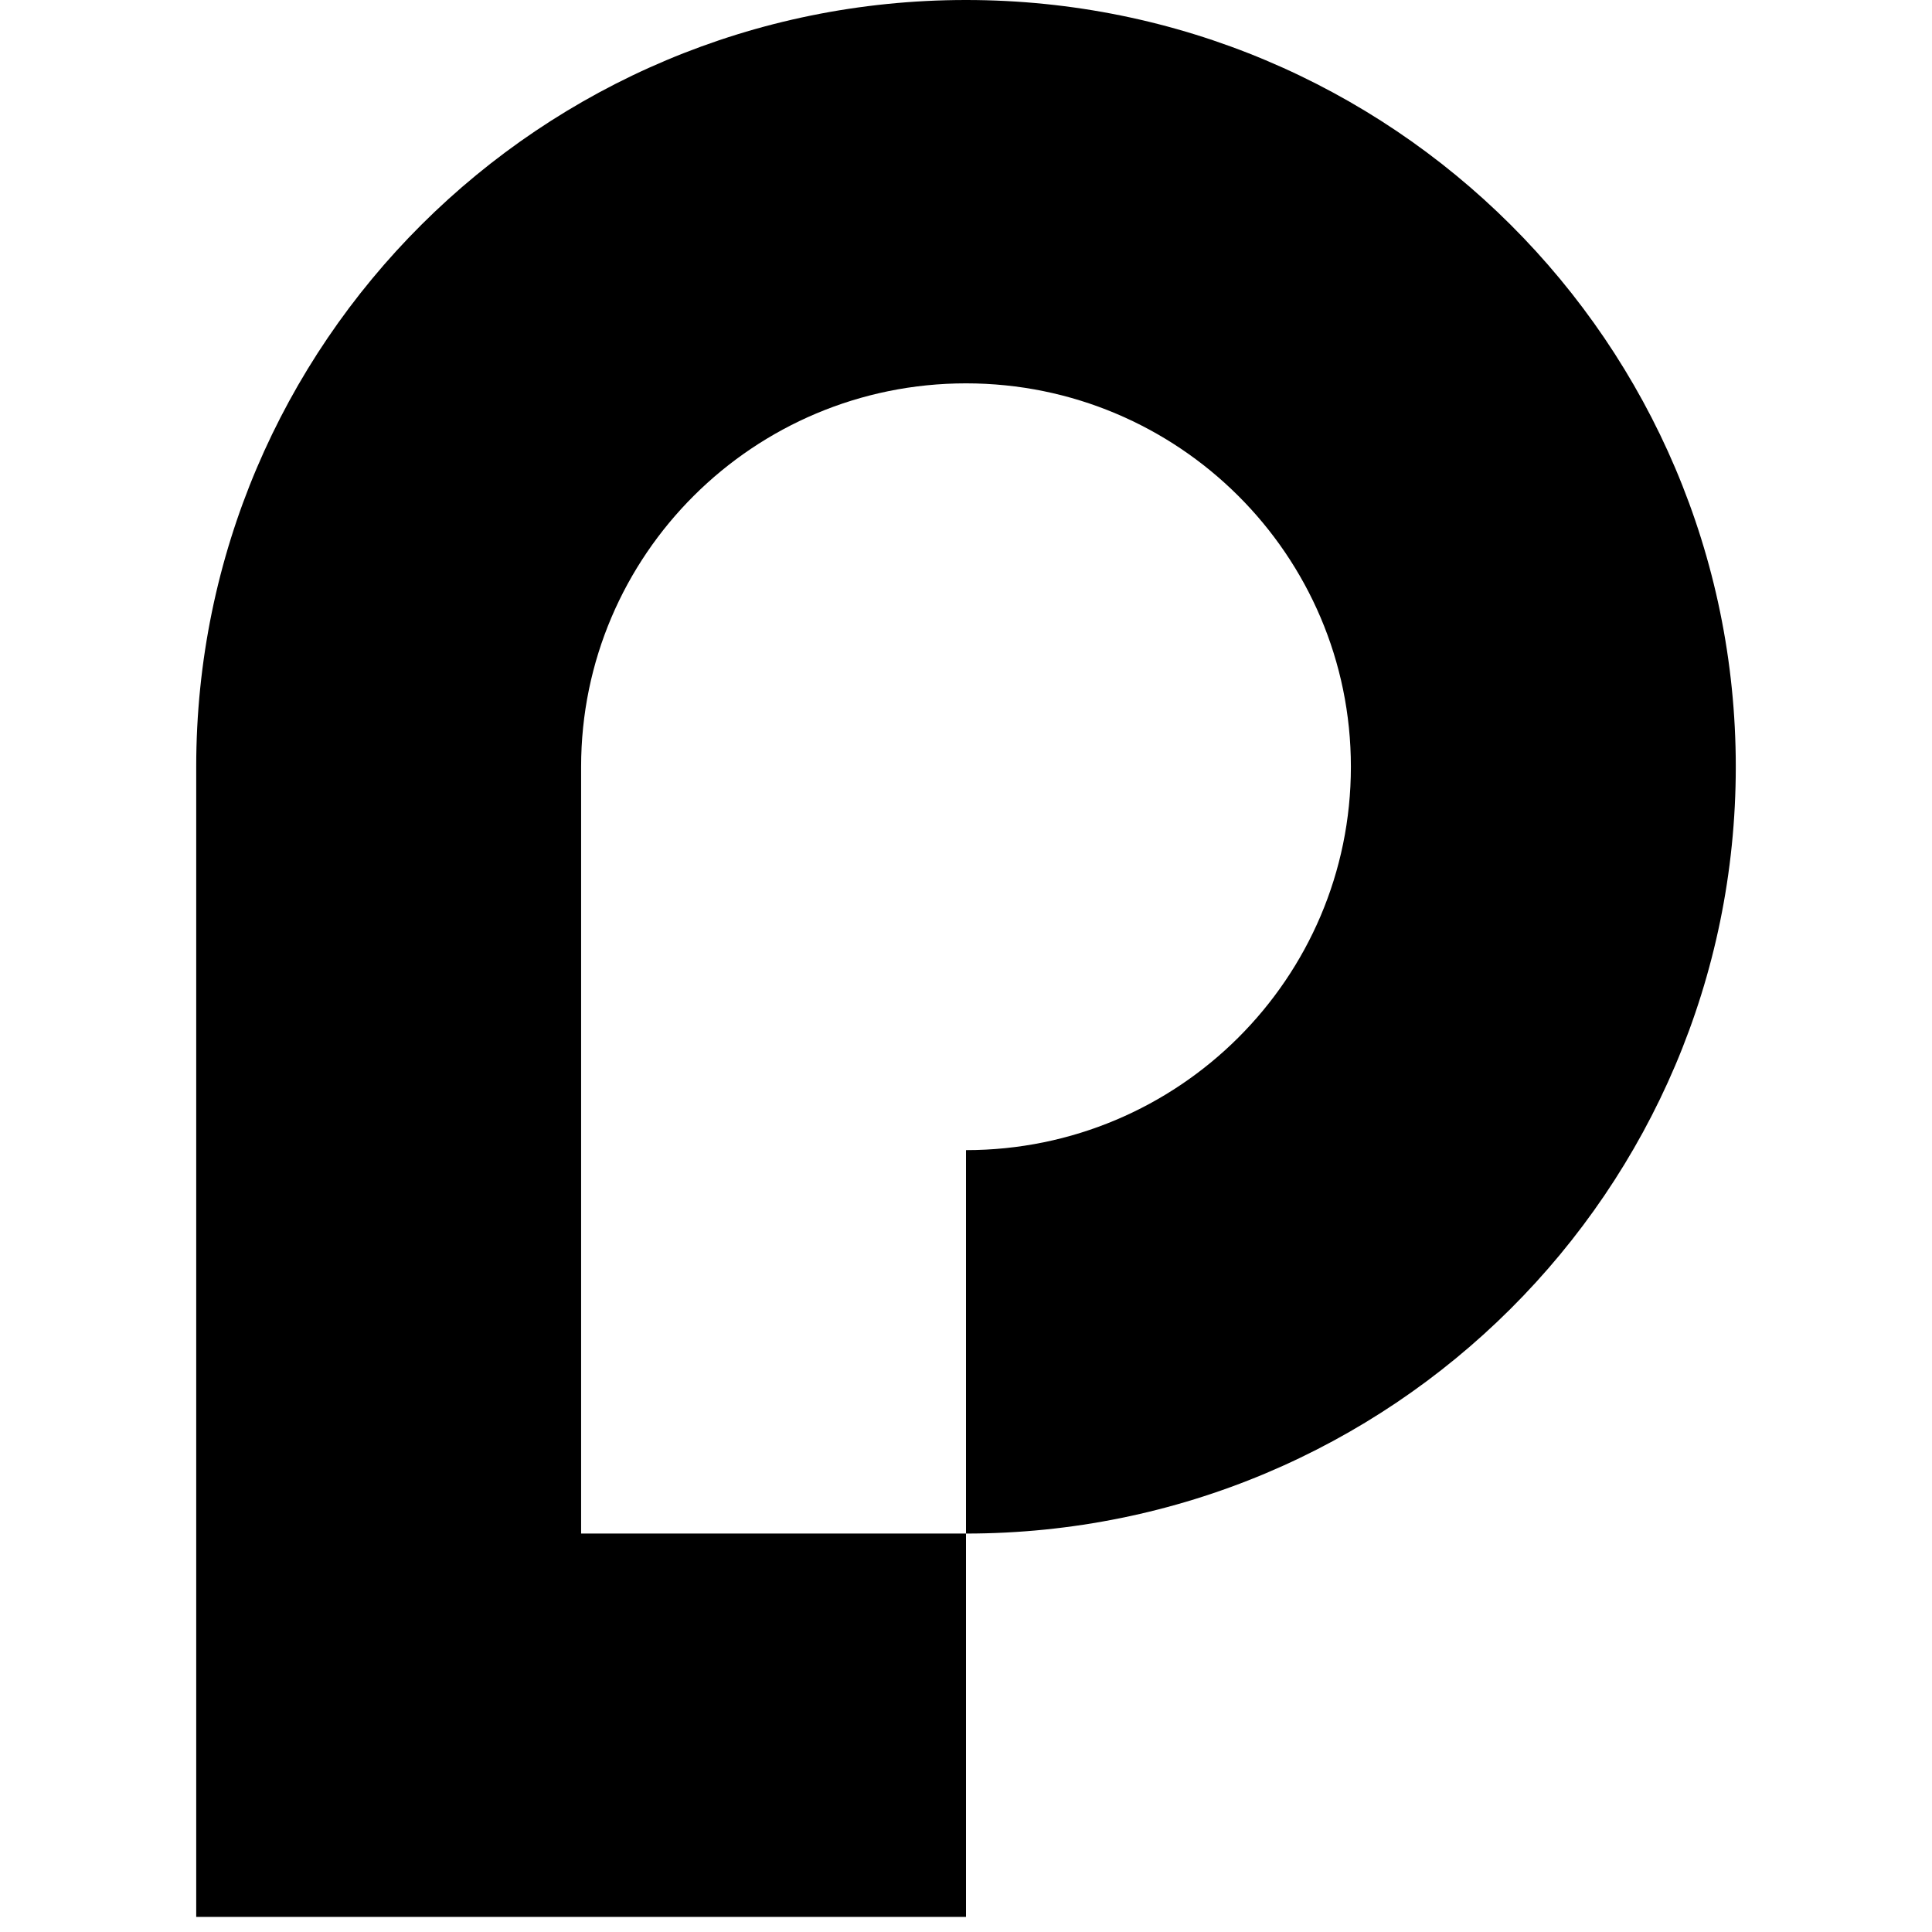
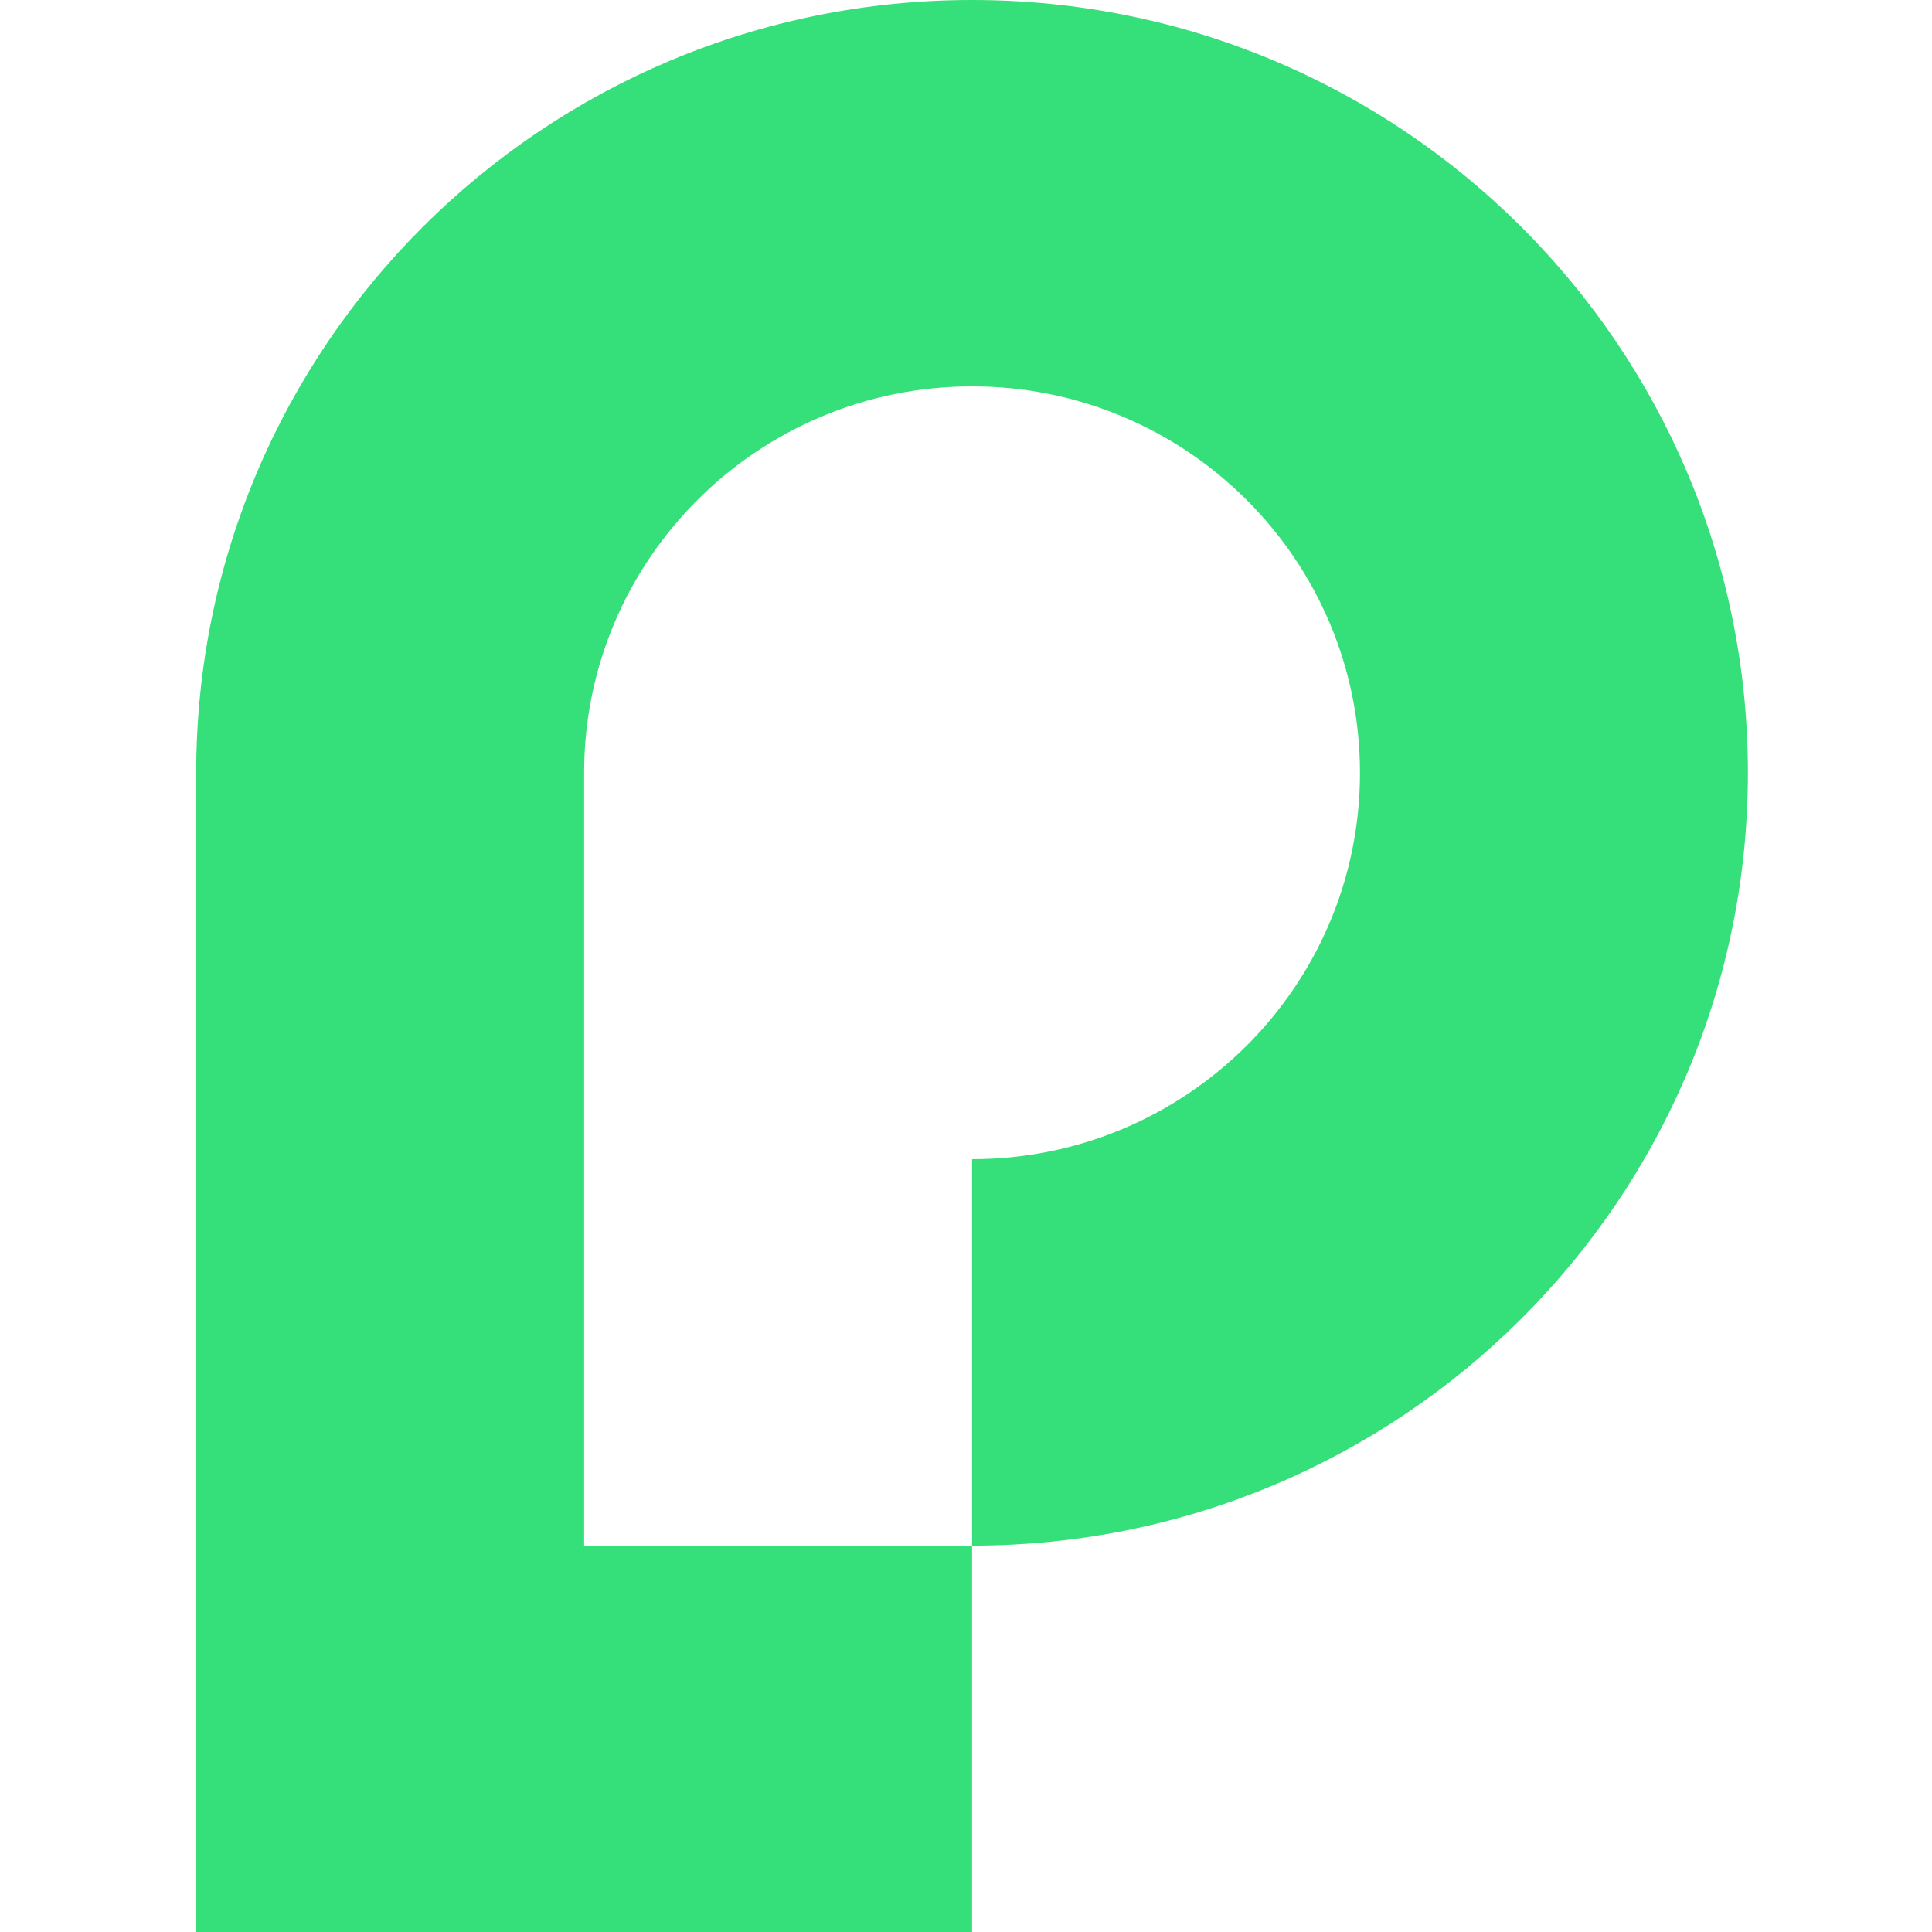
<svg xmlns="http://www.w3.org/2000/svg" viewBox="0 0 128 128">
-   <g transform="translate(13, 0)">
-     <path d="M 51 0 C 22.824 0 0 22.734 0 50.801 L 25.5 50.801 C 25.5 36.777 36.926 25.398 51 25.398 Z M 51 0      M 102 50.801 C 102 22.734 79.176 0 51 0 L 51 25.398 C 65.074 25.398 76.5 36.777 76.5 50.801 Z M 102 50.801      M 51 101.602 C 79.176 101.602 102 78.867 102 50.801 L 76.5 50.801 C 76.5 64.82 65.074 76.199 51 76.199 Z M 51 101.602      M 25.5 101.602 L 25.5 50.801 L 0 50.801 L 0 127 L 51 127 L 51 101.602 Z M 25.5 101.602" />
-   </g>
+   <path fill="#35df79" d="M64.402 0C36.004 0 13 22.913 13 51.2h25.7c0-14.133 11.517-25.602 25.702-25.602Zm51.401 51.2C115.803 22.914 92.8 0 64.402 0v25.598c14.185 0 25.7 11.469 25.7 25.603zm-51.401 51.202c28.397 0 51.401-22.914 51.401-51.201h-25.7c0 14.13-11.516 25.598-25.701 25.598Zm-25.701 0V51.2H13V128h51.402v-25.598zm0 0" />
</svg>
